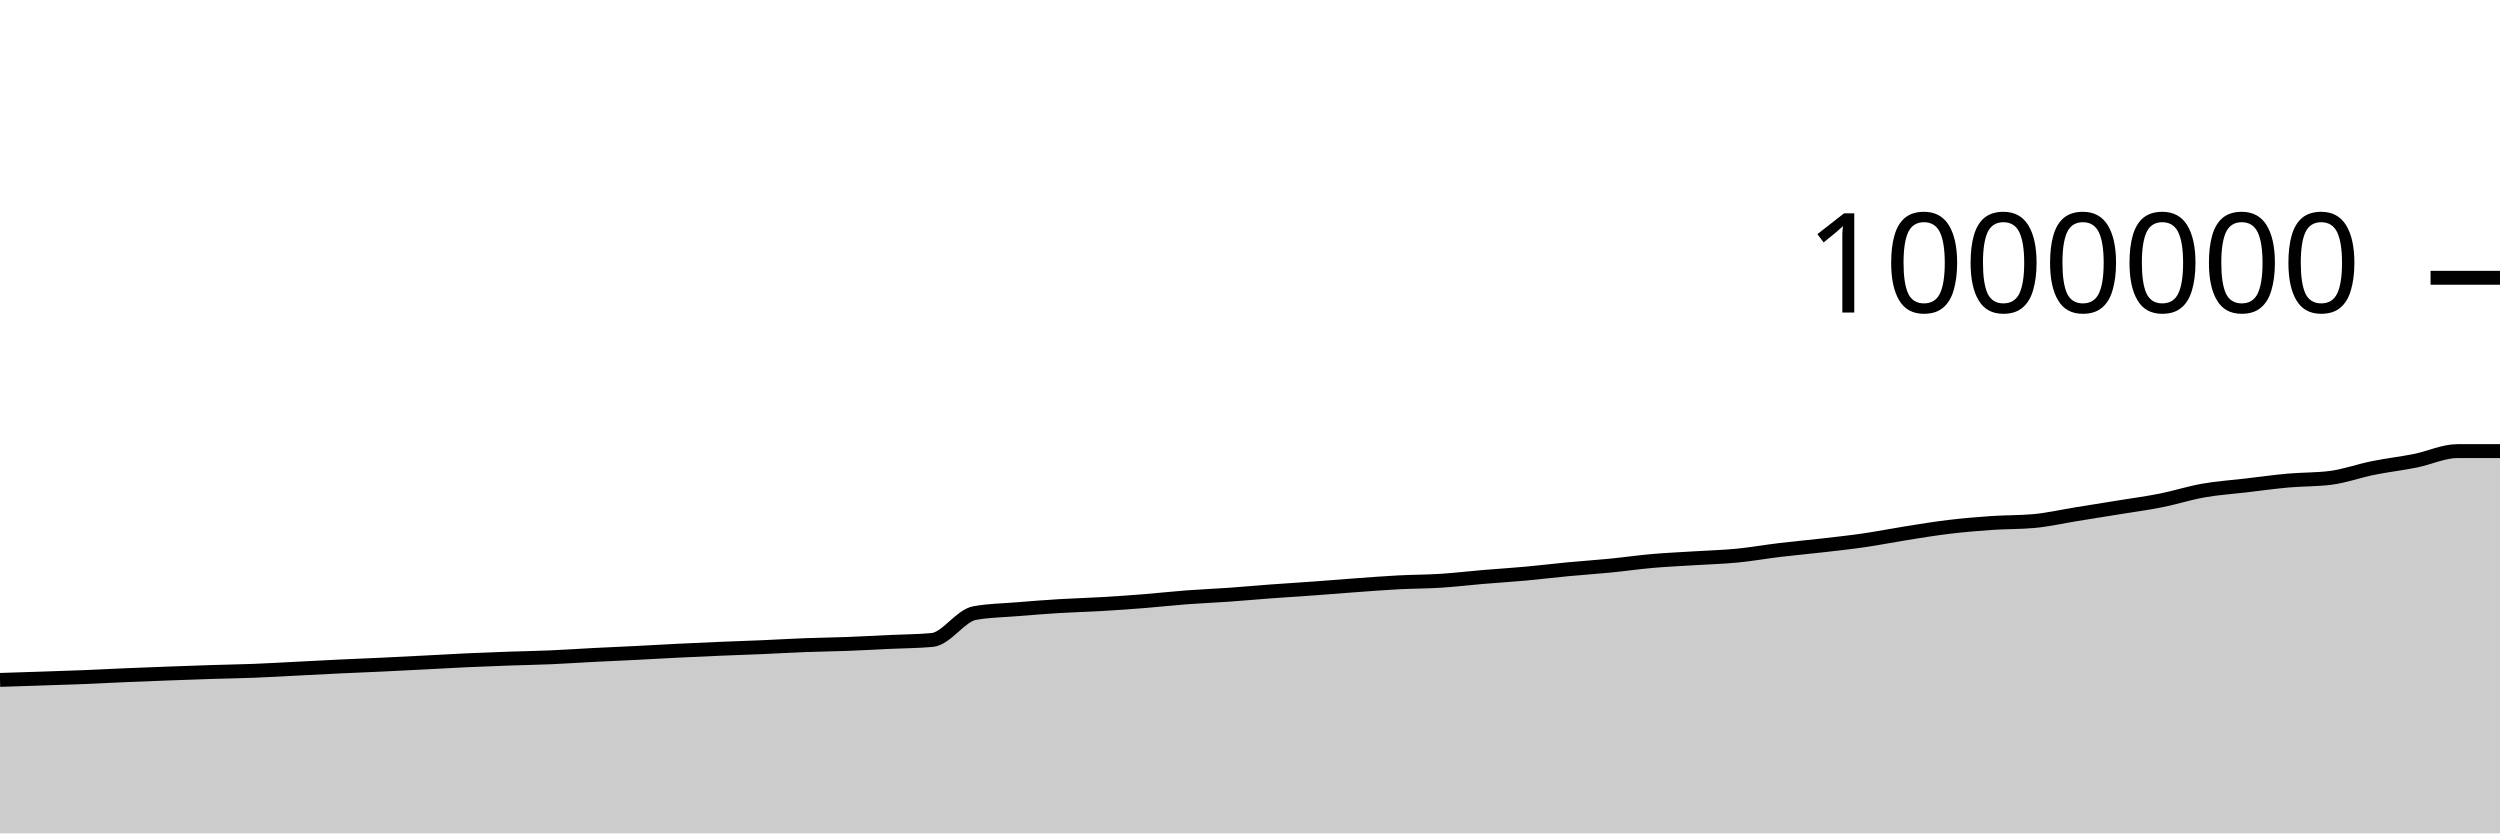
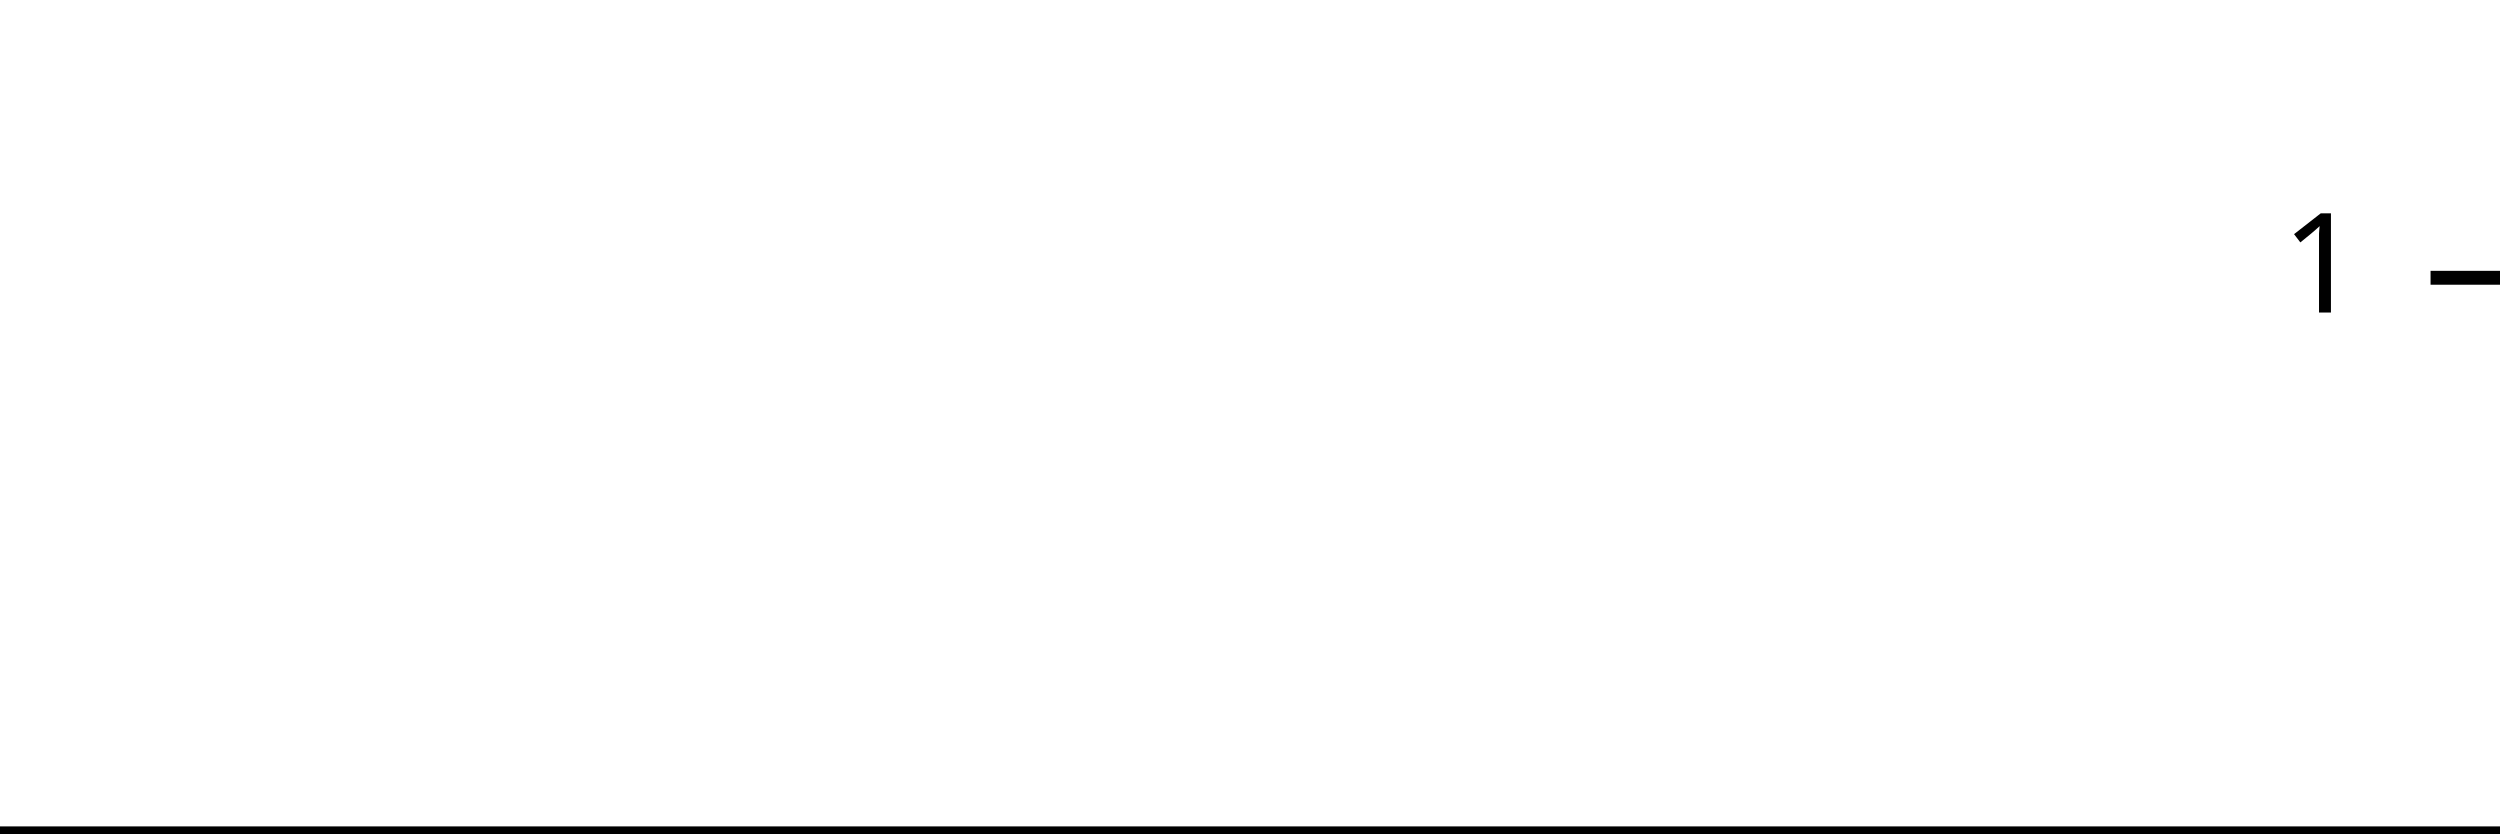
<svg xmlns="http://www.w3.org/2000/svg" viewBox="0 0 180 60">
  <g transform="translate(0,20)">
-     <path class="area" fill="rgba(0, 0, 0, 0.2)" d="M0,28.953C1.017,28.921,2.034,28.888,3.051,28.854C4.068,28.82,5.085,28.789,6.102,28.748C7.119,28.707,8.136,28.653,9.153,28.609C10.169,28.566,11.186,28.528,12.203,28.49C13.22,28.452,14.237,28.415,15.254,28.383C16.271,28.35,17.288,28.337,18.305,28.297C19.322,28.258,20.339,28.196,21.356,28.145C22.373,28.093,23.39,28.037,24.407,27.989C25.424,27.941,26.441,27.903,27.458,27.855C28.475,27.807,29.492,27.754,30.508,27.702C31.525,27.649,32.542,27.589,33.559,27.542C34.576,27.495,35.593,27.457,36.61,27.421C37.627,27.385,38.644,27.37,39.661,27.326C40.678,27.282,41.695,27.21,42.712,27.158C43.729,27.106,44.746,27.064,45.763,27.013C46.78,26.962,47.797,26.901,48.814,26.851C49.831,26.801,50.847,26.755,51.864,26.712C52.881,26.669,53.898,26.637,54.915,26.594C55.932,26.55,56.949,26.488,57.966,26.45C58.983,26.411,60,26.402,61.017,26.363C62.034,26.325,63.051,26.267,64.068,26.219C65.085,26.171,66.102,26.172,67.119,26.078C68.136,25.984,69.153,24.328,70.169,24.143C71.186,23.957,72.203,23.949,73.22,23.865C74.237,23.781,75.254,23.701,76.271,23.639C77.288,23.577,78.305,23.553,79.322,23.493C80.339,23.434,81.356,23.363,82.373,23.282C83.39,23.201,84.407,23.086,85.424,23.009C86.441,22.932,87.458,22.892,88.475,22.821C89.492,22.749,90.508,22.655,91.525,22.58C92.542,22.505,93.559,22.444,94.576,22.37C95.593,22.296,96.61,22.21,97.627,22.136C98.644,22.063,99.661,21.983,100.678,21.929C101.695,21.876,102.712,21.88,103.729,21.816C104.746,21.751,105.763,21.628,106.78,21.542C107.797,21.457,108.814,21.395,109.831,21.302C110.847,21.21,111.864,21.084,112.881,20.988C113.898,20.891,114.915,20.825,115.932,20.725C116.949,20.625,117.966,20.477,118.983,20.389C120,20.3,121.017,20.258,122.034,20.193C123.051,20.129,124.068,20.103,125.085,20.004C126.102,19.905,127.119,19.722,128.136,19.6C129.153,19.478,130.169,19.389,131.186,19.272C132.203,19.155,133.22,19.046,134.237,18.898C135.254,18.75,136.271,18.544,137.288,18.384C138.305,18.223,139.322,18.055,140.339,17.934C141.356,17.812,142.373,17.725,143.39,17.655C144.407,17.585,145.424,17.609,146.441,17.516C147.458,17.423,148.475,17.187,149.492,17.023C150.508,16.859,151.525,16.697,152.542,16.532C153.559,16.366,154.576,16.233,155.593,16.03C156.61,15.828,157.627,15.497,158.644,15.318C159.661,15.139,160.678,15.074,161.695,14.954C162.712,14.834,163.729,14.691,164.746,14.6C165.763,14.509,166.78,14.536,167.797,14.407C168.814,14.279,169.831,13.904,170.847,13.699C171.864,13.493,172.881,13.379,173.898,13.175C174.915,12.972,175.932,12.479,176.949,12.479C177.966,12.479,178.983,12.479,180,12.479L180,40C178.983,40,177.966,40,176.949,40C175.932,40,174.915,40,173.898,40C172.881,40,171.864,40,170.847,40C169.831,40,168.814,40,167.797,40C166.78,40,165.763,40,164.746,40C163.729,40,162.712,40,161.695,40C160.678,40,159.661,40,158.644,40C157.627,40,156.61,40,155.593,40C154.576,40,153.559,40,152.542,40C151.525,40,150.508,40,149.492,40C148.475,40,147.458,40,146.441,40C145.424,40,144.407,40,143.39,40C142.373,40,141.356,40,140.339,40C139.322,40,138.305,40,137.288,40C136.271,40,135.254,40,134.237,40C133.22,40,132.203,40,131.186,40C130.169,40,129.153,40,128.136,40C127.119,40,126.102,40,125.085,40C124.068,40,123.051,40,122.034,40C121.017,40,120,40,118.983,40C117.966,40,116.949,40,115.932,40C114.915,40,113.898,40,112.881,40C111.864,40,110.847,40,109.831,40C108.814,40,107.797,40,106.78,40C105.763,40,104.746,40,103.729,40C102.712,40,101.695,40,100.678,40C99.661,40,98.644,40,97.627,40C96.61,40,95.593,40,94.576,40C93.559,40,92.542,40,91.525,40C90.508,40,89.492,40,88.475,40C87.458,40,86.441,40,85.424,40C84.407,40,83.39,40,82.373,40C81.356,40,80.339,40,79.322,40C78.305,40,77.288,40,76.271,40C75.254,40,74.237,40,73.22,40C72.203,40,71.186,40,70.169,40C69.153,40,68.136,40,67.119,40C66.102,40,65.085,40,64.068,40C63.051,40,62.034,40,61.017,40C60,40,58.983,40,57.966,40C56.949,40,55.932,40,54.915,40C53.898,40,52.881,40,51.864,40C50.847,40,49.831,40,48.814,40C47.797,40,46.78,40,45.763,40C44.746,40,43.729,40,42.712,40C41.695,40,40.678,40,39.661,40C38.644,40,37.627,40,36.61,40C35.593,40,34.576,40,33.559,40C32.542,40,31.525,40,30.508,40C29.492,40,28.475,40,27.458,40C26.441,40,25.424,40,24.407,40C23.39,40,22.373,40,21.356,40C20.339,40,19.322,40,18.305,40C17.288,40,16.271,40,15.254,40C14.237,40,13.22,40,12.203,40C11.186,40,10.169,40,9.153,40C8.136,40,7.119,40,6.102,40C5.085,40,4.068,40,3.051,40C2.034,40,1.017,40,0,40Z" />
-     <path class="line" stroke="black" fill="none" d="M0,28.953C1.017,28.921,2.034,28.888,3.051,28.854C4.068,28.82,5.085,28.789,6.102,28.748C7.119,28.707,8.136,28.653,9.153,28.609C10.169,28.566,11.186,28.528,12.203,28.49C13.22,28.452,14.237,28.415,15.254,28.383C16.271,28.35,17.288,28.337,18.305,28.297C19.322,28.258,20.339,28.196,21.356,28.145C22.373,28.093,23.39,28.037,24.407,27.989C25.424,27.941,26.441,27.903,27.458,27.855C28.475,27.807,29.492,27.754,30.508,27.702C31.525,27.649,32.542,27.589,33.559,27.542C34.576,27.495,35.593,27.457,36.61,27.421C37.627,27.385,38.644,27.37,39.661,27.326C40.678,27.282,41.695,27.21,42.712,27.158C43.729,27.106,44.746,27.064,45.763,27.013C46.78,26.962,47.797,26.901,48.814,26.851C49.831,26.801,50.847,26.755,51.864,26.712C52.881,26.669,53.898,26.637,54.915,26.594C55.932,26.55,56.949,26.488,57.966,26.45C58.983,26.411,60,26.402,61.017,26.363C62.034,26.325,63.051,26.267,64.068,26.219C65.085,26.171,66.102,26.172,67.119,26.078C68.136,25.984,69.153,24.328,70.169,24.143C71.186,23.957,72.203,23.949,73.22,23.865C74.237,23.781,75.254,23.701,76.271,23.639C77.288,23.577,78.305,23.553,79.322,23.493C80.339,23.434,81.356,23.363,82.373,23.282C83.39,23.201,84.407,23.086,85.424,23.009C86.441,22.932,87.458,22.892,88.475,22.821C89.492,22.749,90.508,22.655,91.525,22.58C92.542,22.505,93.559,22.444,94.576,22.37C95.593,22.296,96.61,22.21,97.627,22.136C98.644,22.063,99.661,21.983,100.678,21.929C101.695,21.876,102.712,21.88,103.729,21.816C104.746,21.751,105.763,21.628,106.78,21.542C107.797,21.457,108.814,21.395,109.831,21.302C110.847,21.21,111.864,21.084,112.881,20.988C113.898,20.891,114.915,20.825,115.932,20.725C116.949,20.625,117.966,20.477,118.983,20.389C120,20.3,121.017,20.258,122.034,20.193C123.051,20.129,124.068,20.103,125.085,20.004C126.102,19.905,127.119,19.722,128.136,19.6C129.153,19.478,130.169,19.389,131.186,19.272C132.203,19.155,133.22,19.046,134.237,18.898C135.254,18.75,136.271,18.544,137.288,18.384C138.305,18.223,139.322,18.055,140.339,17.934C141.356,17.812,142.373,17.725,143.39,17.655C144.407,17.585,145.424,17.609,146.441,17.516C147.458,17.423,148.475,17.187,149.492,17.023C150.508,16.859,151.525,16.697,152.542,16.532C153.559,16.366,154.576,16.233,155.593,16.03C156.61,15.828,157.627,15.497,158.644,15.318C159.661,15.139,160.678,15.074,161.695,14.954C162.712,14.834,163.729,14.691,164.746,14.6C165.763,14.509,166.78,14.536,167.797,14.407C168.814,14.279,169.831,13.904,170.847,13.699C171.864,13.493,172.881,13.379,173.898,13.175C174.915,12.972,175.932,12.479,176.949,12.479C177.966,12.479,178.983,12.479,180,12.479" />
+     <path class="area" fill="rgba(0, 0, 0, 0.2)" d="M0,40C1.034,40,2.069,40,3.103,40C4.138,40,5.172,40,6.207,40C7.241,40,8.276,40,9.31,40C10.345,40,11.379,40,12.414,40C13.448,40,14.483,40,15.517,40C16.552,40,17.586,40,18.621,40C19.655,40,20.69,40,21.724,40C22.759,40,23.793,40,24.828,40C25.862,40,26.897,40,27.931,40C28.966,40,30,40,31.034,40C32.069,40,33.103,40,34.138,40C35.172,40,36.207,40,37.241,40C38.276,40,39.31,40,40.345,40C41.379,40,42.414,40,43.448,40C44.483,40,45.517,40,46.552,40C47.586,40,48.621,40,49.655,40C50.69,40,51.724,40,52.759,40C53.793,40,54.828,40,55.862,40C56.897,40,57.931,40,58.966,40C60,40,61.034,40,62.069,40C63.103,40,64.138,40,65.172,40C66.207,40,67.241,40,68.276,40C69.31,40,70.345,40,71.379,40C72.414,40,73.448,40,74.483,40C75.517,40,76.552,40,77.586,40C78.621,40,79.655,40,80.69,40C81.724,40,82.759,40,83.793,40C84.828,40,85.862,40,86.897,40C87.931,40,88.966,40,90,40C91.034,40,92.069,40,93.103,40C94.138,40,95.172,40,96.207,40C97.241,40,98.276,40,99.31,40C100.345,40,101.379,40,102.414,40C103.448,40,104.483,40,105.517,40C106.552,40,107.586,40,108.621,40C109.655,40,110.69,40,111.724,40C112.759,40,113.793,40,114.828,40C115.862,40,116.897,40,117.931,40C118.966,40,120,40,121.034,40C122.069,40,123.103,40,124.138,40C125.172,40,126.207,40,127.241,40C128.276,40,129.31,40,130.345,40C131.379,40,132.414,40,133.448,40C134.483,40,135.517,40,136.552,40C137.586,40,138.621,40,139.655,40C140.69,40,141.724,40,142.759,40C143.793,40,144.828,40,145.862,40C146.897,40,147.931,40,148.966,40C150,40,151.034,40,152.069,40C153.103,40,154.138,40,155.172,40C156.207,40,157.241,40,158.276,40C159.31,40,160.345,40,161.379,40C162.414,40,163.448,40,164.483,40C165.517,40,166.552,40,167.586,40C168.621,40,169.655,40,170.69,40C171.724,40,172.759,40,173.793,40C174.828,40,175.862,40,176.897,40C177.931,40,178.966,40,180,40L180,40C178.966,40,177.931,40,176.897,40C175.862,40,174.828,40,173.793,40C172.759,40,171.724,40,170.69,40C169.655,40,168.621,40,167.586,40C166.552,40,165.517,40,164.483,40C163.448,40,162.414,40,161.379,40C160.345,40,159.31,40,158.276,40C157.241,40,156.207,40,155.172,40C154.138,40,153.103,40,152.069,40C151.034,40,150,40,148.966,40C147.931,40,146.897,40,145.862,40C144.828,40,143.793,40,142.759,40C141.724,40,140.69,40,139.655,40C138.621,40,137.586,40,136.552,40C135.517,40,134.483,40,133.448,40C132.414,40,131.379,40,130.345,40C129.31,40,128.276,40,127.241,40C126.207,40,125.172,40,124.138,40C123.103,40,122.069,40,121.034,40C120,40,118.966,40,117.931,40C116.897,40,115.862,40,114.828,40C113.793,40,112.759,40,111.724,40C110.69,40,109.655,40,108.621,40C107.586,40,106.552,40,105.517,40C104.483,40,103.448,40,102.414,40C101.379,40,100.345,40,99.31,40C98.276,40,97.241,40,96.207,40C95.172,40,94.138,40,93.103,40C92.069,40,91.034,40,90,40C88.966,40,87.931,40,86.897,40C85.862,40,84.828,40,83.793,40C82.759,40,81.724,40,80.69,40C79.655,40,78.621,40,77.586,40C76.552,40,75.517,40,74.483,40C73.448,40,72.414,40,71.379,40C70.345,40,69.31,40,68.276,40C67.241,40,66.207,40,65.172,40C64.138,40,63.103,40,62.069,40C61.034,40,60,40,58.966,40C57.931,40,56.897,40,55.862,40C54.828,40,53.793,40,52.759,40C51.724,40,50.69,40,49.655,40C48.621,40,47.586,40,46.552,40C45.517,40,44.483,40,43.448,40C42.414,40,41.379,40,40.345,40C39.31,40,38.276,40,37.241,40C36.207,40,35.172,40,34.138,40C33.103,40,32.069,40,31.034,40C30,40,28.966,40,27.931,40C26.897,40,25.862,40,24.828,40C23.793,40,22.759,40,21.724,40C20.69,40,19.655,40,18.621,40C17.586,40,16.552,40,15.517,40C14.483,40,13.448,40,12.414,40C11.379,40,10.345,40,9.31,40C8.276,40,7.241,40,6.207,40C5.172,40,4.138,40,3.103,40C2.069,40,1.034,40,0,40Z" />
+     <path class="line" stroke="black" fill="none" d="M0,40C1.034,40,2.069,40,3.103,40C4.138,40,5.172,40,6.207,40C7.241,40,8.276,40,9.31,40C10.345,40,11.379,40,12.414,40C13.448,40,14.483,40,15.517,40C16.552,40,17.586,40,18.621,40C19.655,40,20.69,40,21.724,40C22.759,40,23.793,40,24.828,40C25.862,40,26.897,40,27.931,40C28.966,40,30,40,31.034,40C32.069,40,33.103,40,34.138,40C35.172,40,36.207,40,37.241,40C38.276,40,39.31,40,40.345,40C41.379,40,42.414,40,43.448,40C44.483,40,45.517,40,46.552,40C47.586,40,48.621,40,49.655,40C50.69,40,51.724,40,52.759,40C53.793,40,54.828,40,55.862,40C56.897,40,57.931,40,58.966,40C60,40,61.034,40,62.069,40C63.103,40,64.138,40,65.172,40C66.207,40,67.241,40,68.276,40C69.31,40,70.345,40,71.379,40C72.414,40,73.448,40,74.483,40C75.517,40,76.552,40,77.586,40C78.621,40,79.655,40,80.69,40C81.724,40,82.759,40,83.793,40C84.828,40,85.862,40,86.897,40C87.931,40,88.966,40,90,40C91.034,40,92.069,40,93.103,40C94.138,40,95.172,40,96.207,40C97.241,40,98.276,40,99.31,40C100.345,40,101.379,40,102.414,40C103.448,40,104.483,40,105.517,40C106.552,40,107.586,40,108.621,40C109.655,40,110.69,40,111.724,40C112.759,40,113.793,40,114.828,40C115.862,40,116.897,40,117.931,40C118.966,40,120,40,121.034,40C122.069,40,123.103,40,124.138,40C125.172,40,126.207,40,127.241,40C128.276,40,129.31,40,130.345,40C131.379,40,132.414,40,133.448,40C134.483,40,135.517,40,136.552,40C137.586,40,138.621,40,139.655,40C140.69,40,141.724,40,142.759,40C143.793,40,144.828,40,145.862,40C146.897,40,147.931,40,148.966,40C150,40,151.034,40,152.069,40C153.103,40,154.138,40,155.172,40C156.207,40,157.241,40,158.276,40C159.31,40,160.345,40,161.379,40C162.414,40,163.448,40,164.483,40C165.517,40,166.552,40,167.586,40C168.621,40,169.655,40,170.69,40C171.724,40,172.759,40,173.793,40C174.828,40,175.862,40,176.897,40C177.931,40,178.966,40,180,40" />
    <path class="axis-ceiling" stroke-width="1" stroke="black" fill="none" d="M175,0L180,0" />
-     <text class="axis-ceiling-label" font-family="sans-serif" text-anchor="end" font-size="10px" x="170" y="2.5">1000000</text>
+     <text class="axis-ceiling-label" font-family="sans-serif" text-anchor="end" font-size="10px" x="170" y="2.5">1</text>
  </g>
</svg>
